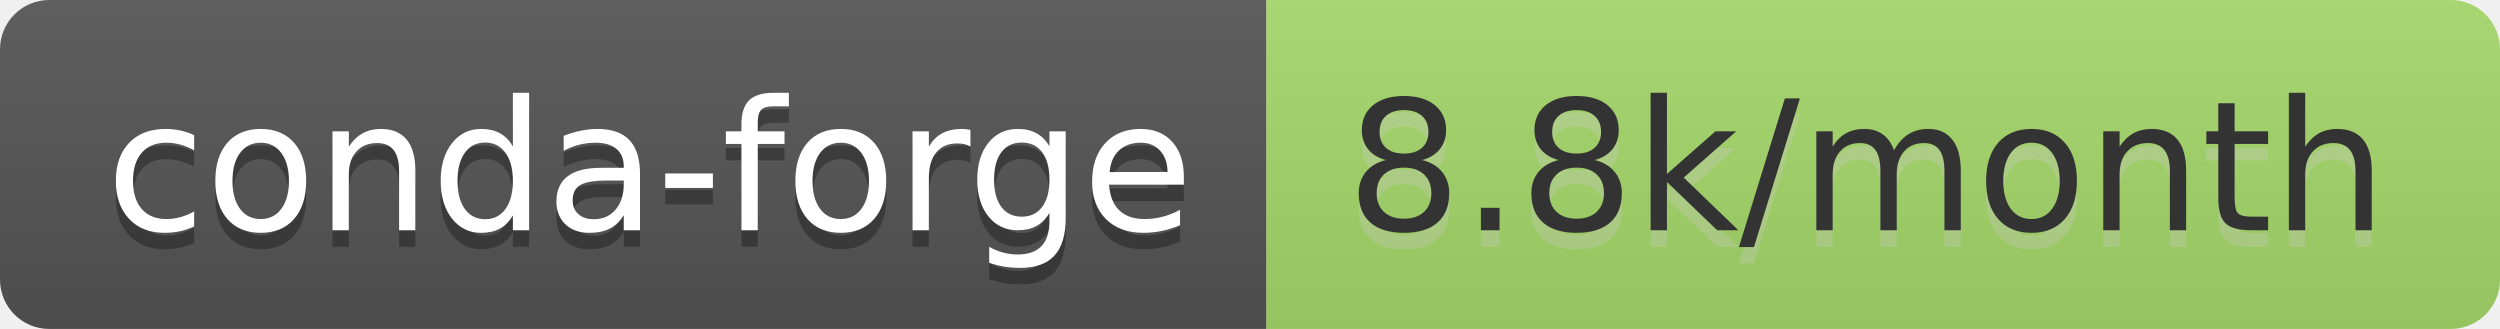
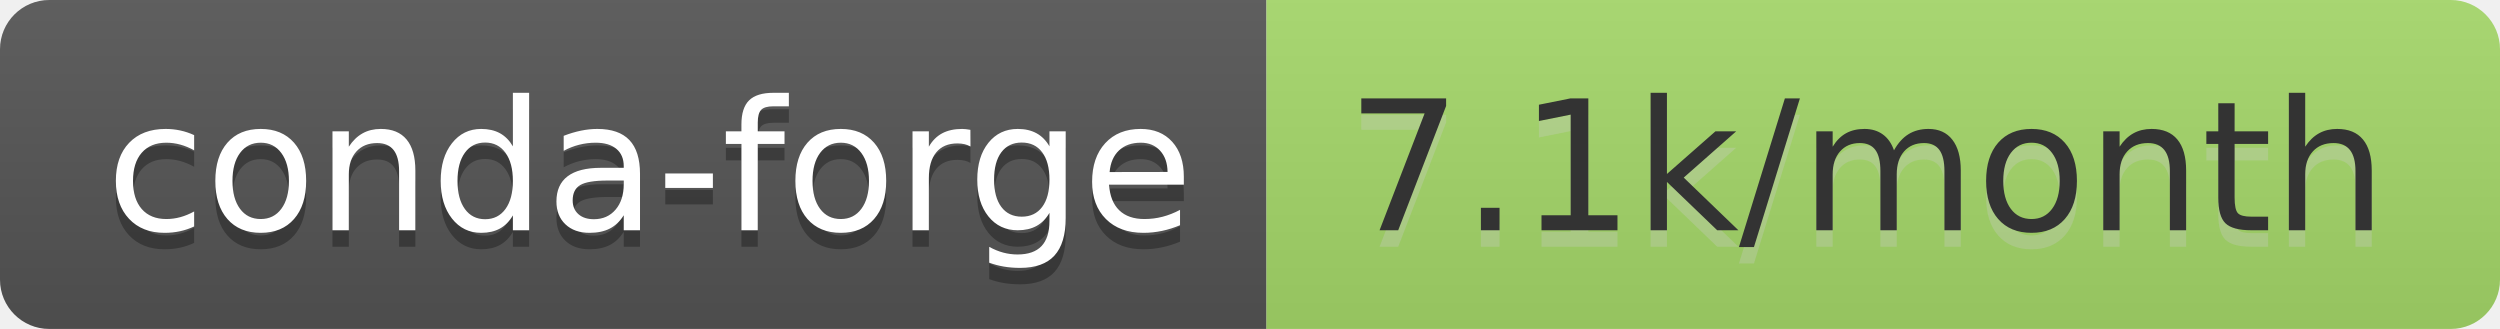
- <svg xmlns="http://www.w3.org/2000/svg" width="152" height="20" role="img" aria-label="conda-forge: 8.8k/month">
+ <svg xmlns="http://www.w3.org/2000/svg" width="152" height="20" role="img" aria-label="conda-forge: 7.1k/month">
  <linearGradient id="s" x2="0" y2="100%">
    <stop offset="0" stop-color="#bbb" stop-opacity=".1" />
    <stop offset="1" stop-opacity=".1" />
  </linearGradient>
  <clipPath id="r">
    <rect width="152" height="20" rx="3" fill="#fff" />
  </clipPath>
  <g clip-path="url(#r)">
    <rect width="77" height="20" fill="#555" />
    <rect x="77" width="75" height="20" fill="#a6d96a" />
    <rect width="152" height="20" fill="url(#s)" />
  </g>
  <g fill="#fff" text-anchor="middle" font-family="Verdana,Geneva,DejaVu Sans,sans-serif" text-rendering="geometricPrecision" font-size="110">
    <text aria-hidden="true" x="395" y="150" fill="#010101" fill-opacity=".3" transform="scale(.1)" textLength="670">conda-forge</text>
    <text x="395" y="140" transform="scale(.1)" fill="#fff" textLength="670">conda-forge</text>
-     <text aria-hidden="true" x="1135" y="150" fill="#ccc" fill-opacity=".3" transform="scale(.1)" textLength="650">8.8k/month</text>
-     <text x="1135" y="140" transform="scale(.1)" fill="#333" textLength="650">8.8k/month</text>
+     <text aria-hidden="true" x="1135" y="150" fill="#ccc" fill-opacity=".3" transform="scale(.1)" textLength="650">7.1k/month</text>
+     <text x="1135" y="140" transform="scale(.1)" fill="#333" textLength="650">7.1k/month</text>
  </g>
</svg>
